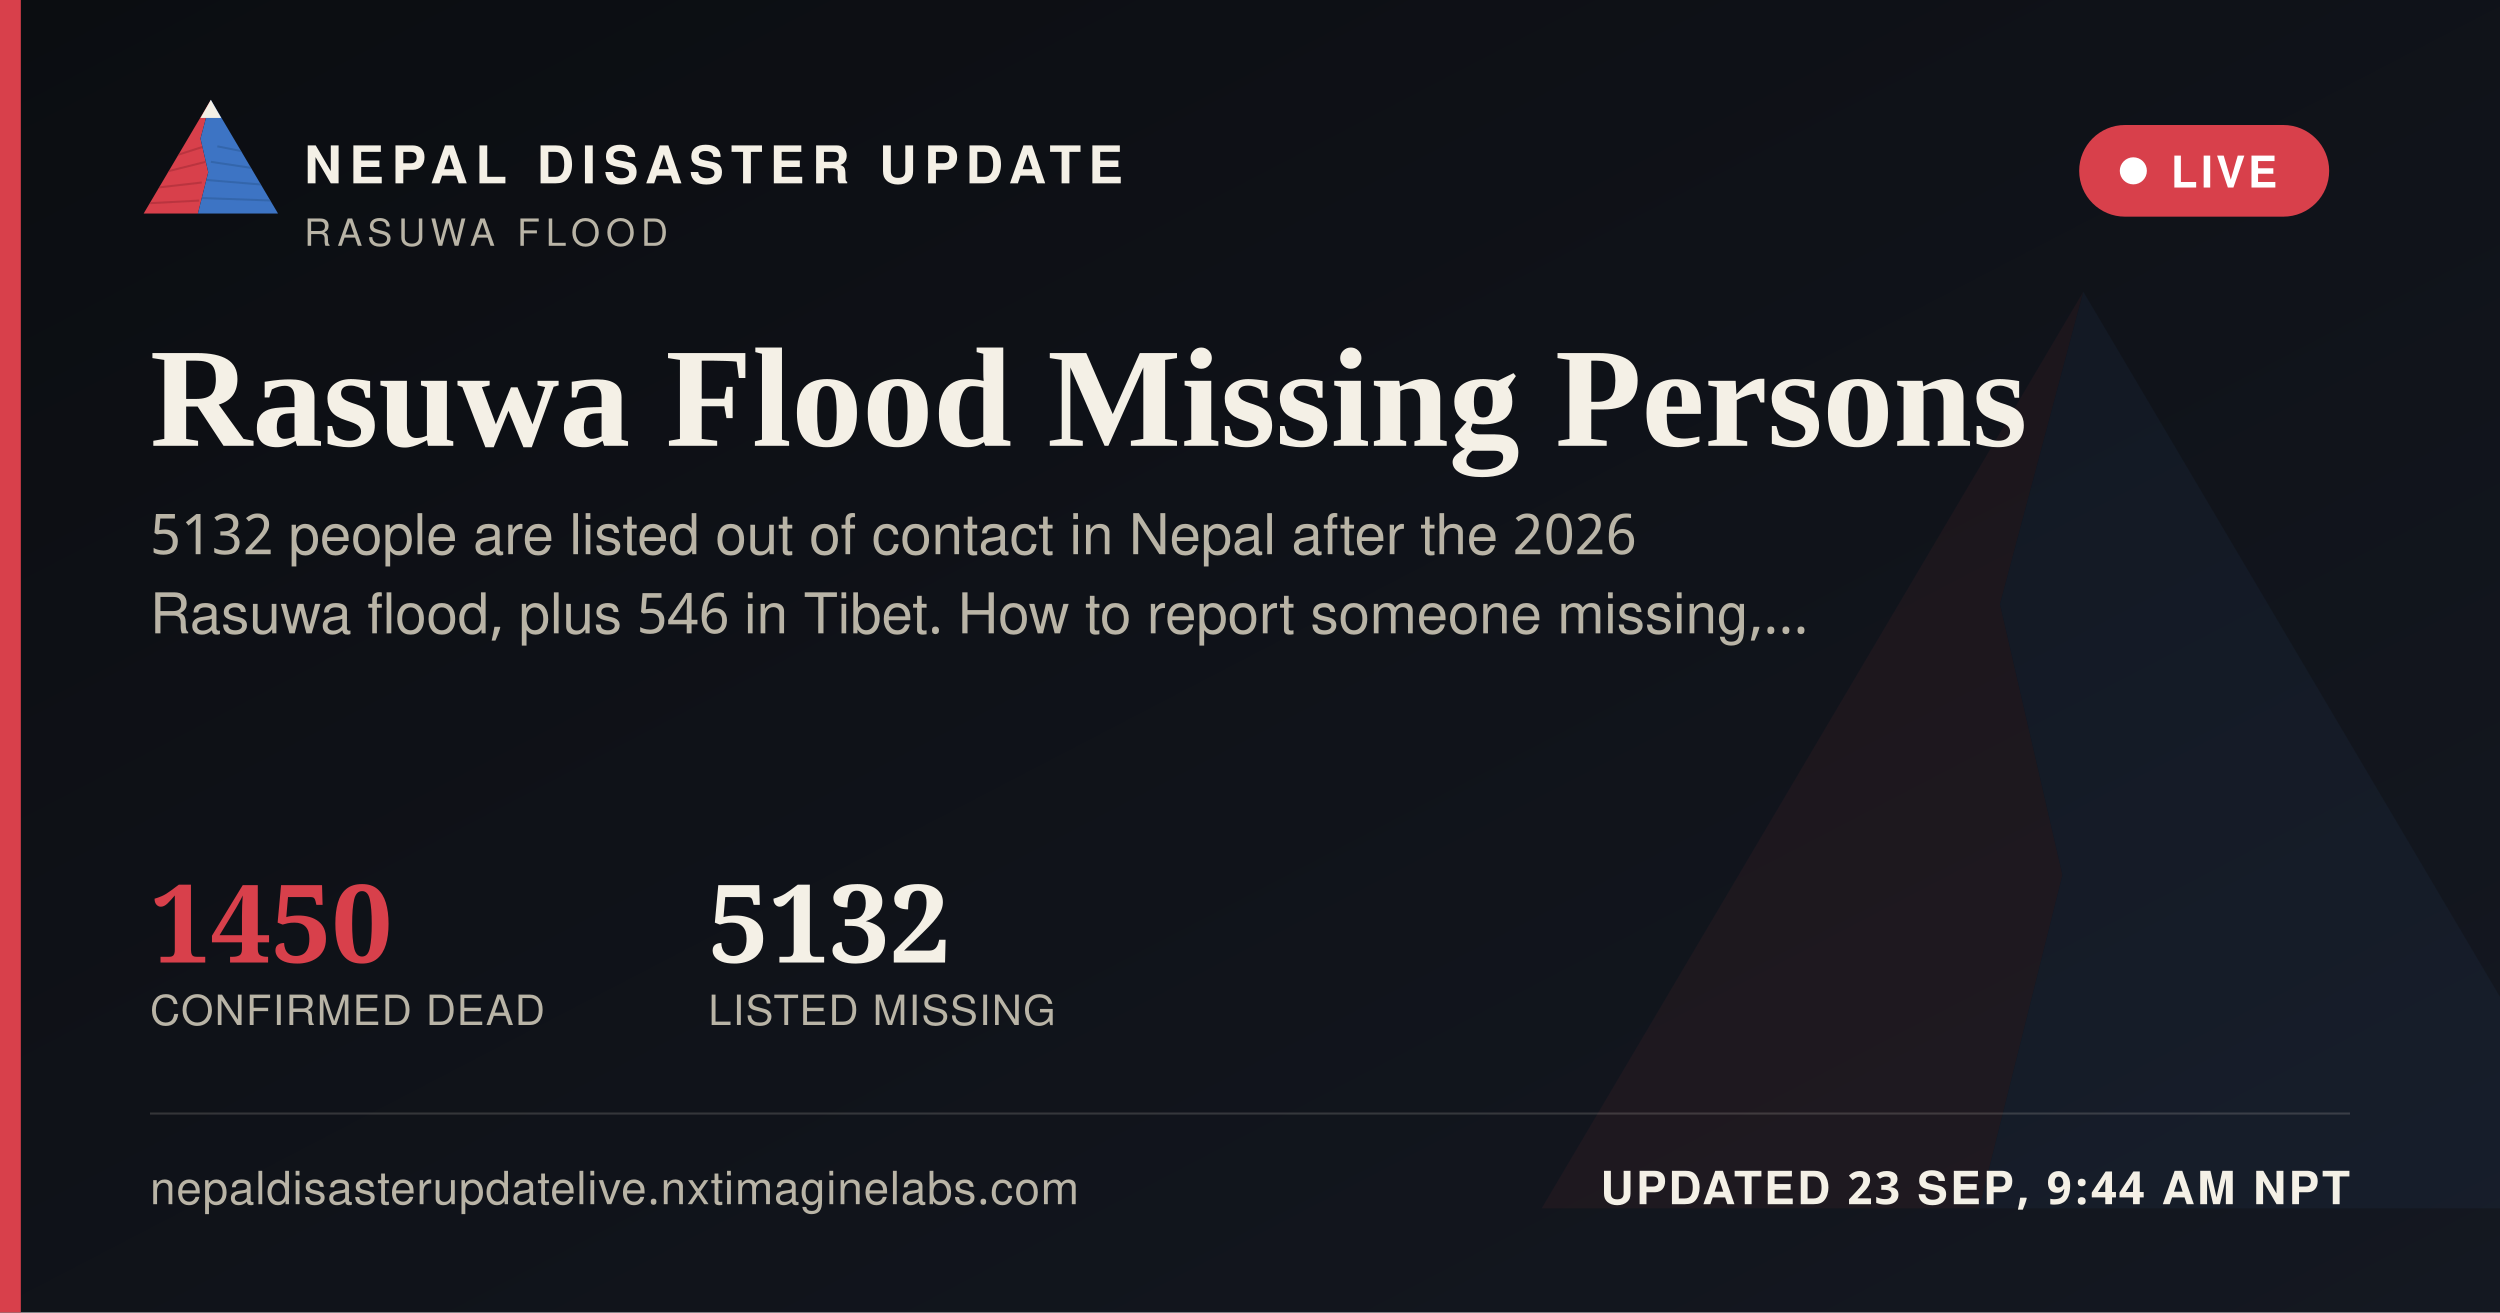
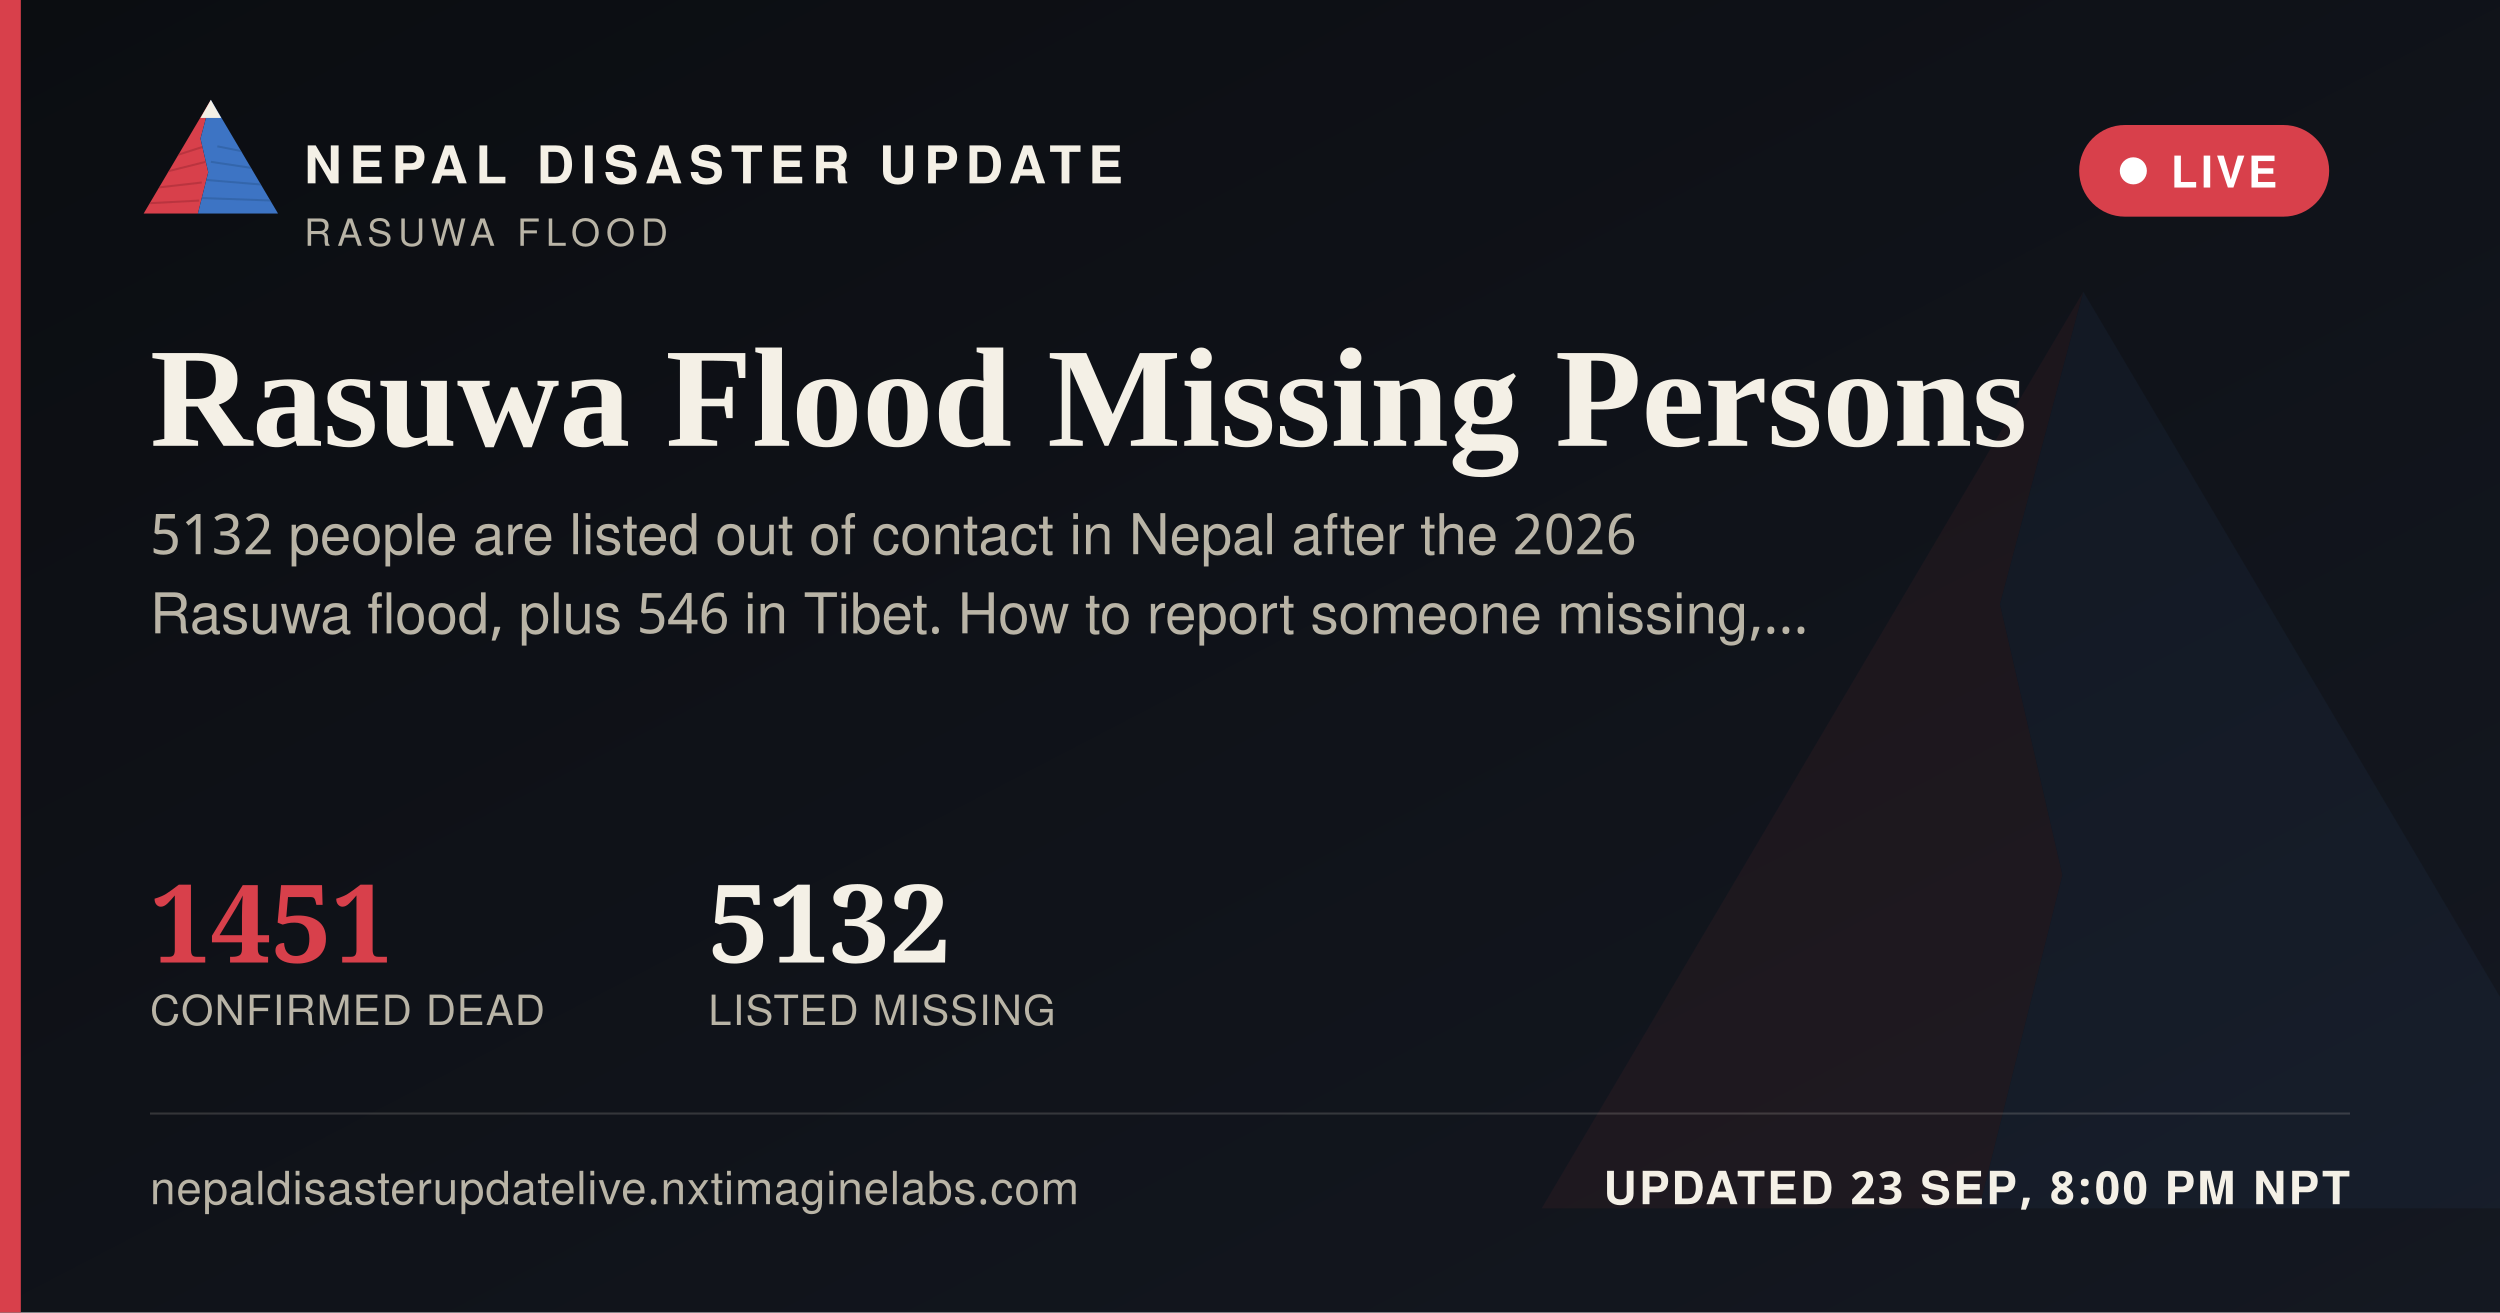
<svg xmlns="http://www.w3.org/2000/svg" width="1200" height="630" viewBox="0 0 1200 630">
  <defs>
    <linearGradient id="ogbg" x1="0" y1="0" x2="1" y2="1">
      <stop offset="0" stop-color="#0B0D11" />
      <stop offset="1" stop-color="#141821" />
    </linearGradient>
  </defs>
  <rect width="1200" height="630" fill="url(#ogbg)" />
  <g transform="translate(700,60) scale(5)" opacity="0.06">
    <polygon points="60,16 52,46 58,72 50,104 8,104" fill="#D8404B" />
    <polygon points="60,16 112,104 50,104 58,72 52,46" fill="#3D74C4" />
  </g>
  <rect x="0" y="0" width="10" height="630" fill="#D8404B" />
  <g transform="translate(64,38) scale(0.62)">
    <g>
      <defs>
        <clipPath id="ogLc">
          <polygon points="60,16 52,46 58,72 50,104 8,104" />
        </clipPath>
        <clipPath id="ogRc">
          <polygon points="60,16 112,104 50,104 58,72 52,46" />
        </clipPath>
      </defs>
      <polygon points="60,16 52,46 58,72 50,104 8,104" fill="#D8404B" />
      <g clip-path="url(#ogLc)" stroke="#A32A34" stroke-width="1.6" fill="none" opacity="0.55">
        <path d="M30,60 L55,52" />
        <path d="M24,72 L56,64" />
        <path d="M18,84 L53,80" />
        <path d="M13,96 L51,94" />
      </g>
      <polygon points="60,16 112,104 50,104 58,72 52,46" fill="#3D74C4" />
      <g clip-path="url(#ogRc)" stroke="#2A5793" stroke-width="1.6" fill="none" opacity="0.5">
        <path d="M65,52 L95,58" />
        <path d="M60,64 L100,70" />
        <path d="M56,78 L104,82" />
        <path d="M52,92 L108,94" />
      </g>
      <polygon points="60,16 52,30 68,30" fill="#F4F0E6" />
    </g>
  </g>
  <text x="146" y="88" font-family="'Public Sans', 'Noto Sans Devanagari', 'Helvetica Neue', Helvetica, Arial, sans-serif" font-size="25" font-weight="800" letter-spacing="3.6" fill="#F4F0E6">NEPAL DISASTER UPDATE</text>
  <text x="146" y="118" font-family="'Public Sans', 'Noto Sans Devanagari', 'Helvetica Neue', Helvetica, Arial, sans-serif" font-size="18" letter-spacing="2.8" fill="#B9B4A6">RASUWA FLOOD</text>
  <g>
    <rect x="998" y="60" width="120" height="44" rx="22" fill="#D8404B" stroke="none" />
    <circle cx="1024" cy="82" r="6.5" fill="#FFFFFF" />
    <text x="1042" y="90" font-family="'Public Sans', 'Noto Sans Devanagari', 'Helvetica Neue', Helvetica, Arial, sans-serif" font-size="21" font-weight="700" letter-spacing="1.6" fill="#FFFFFF">LIVE</text>
  </g>
  <text x="72" y="214" font-family="Newsreader, 'Noto Serif Devanagari', Georgia, 'Times New Roman', serif" font-size="68" font-weight="600" fill="#F4F0E6">Rasuwa Flood Missing Persons</text>
  <text x="72" y="266" font-family="'Public Sans', 'Noto Sans Devanagari', 'Helvetica Neue', Helvetica, Arial, sans-serif" font-size="27" fill="#B9B4A6">5132 people are listed out of contact in Nepal after the 2026</text>
  <text x="72" y="304" font-family="'Public Sans', 'Noto Sans Devanagari', 'Helvetica Neue', Helvetica, Arial, sans-serif" font-size="27" fill="#B9B4A6">Rasuwa flood, plus 546 in Tibet. How to report someone missing,…</text>
  <g transform="translate(72,462)">
-     <text x="0" y="0" font-family="Newsreader, 'Noto Serif Devanagari', Georgia, 'Times New Roman', serif" font-size="52" font-weight="600" fill="#D8404B">1450</text>
+     <text x="0" y="0" font-family="Newsreader, 'Noto Serif Devanagari', Georgia, 'Times New Roman', serif" font-size="52" font-weight="600" fill="#D8404B">1451</text>
    <text x="0" y="30" font-family="'Public Sans', 'Noto Sans Devanagari', 'Helvetica Neue', Helvetica, Arial, sans-serif" font-size="20" letter-spacing="0.6" fill="#B9B4A6">CONFIRMED DEAD</text>
    <text x="268" y="0" font-family="Newsreader, 'Noto Serif Devanagari', Georgia, 'Times New Roman', serif" font-size="52" font-weight="600" fill="#F4F0E6">5132</text>
    <text x="268" y="30" font-family="'Public Sans', 'Noto Sans Devanagari', 'Helvetica Neue', Helvetica, Arial, sans-serif" font-size="20" letter-spacing="0.6" fill="#B9B4A6">LISTED MISSING</text>
  </g>
  <rect x="72" y="534" width="1056" height="1" fill="rgba(244,240,230,0.16)" />
  <text x="72" y="578" font-family="'Public Sans', 'Noto Sans Devanagari', 'Helvetica Neue', Helvetica, Arial, sans-serif" font-size="22" fill="#B9B4A6" letter-spacing="0.4">nepaldisasterupdatelive.nxtimaginelabs.com</text>
-   <text x="1128" y="578" text-anchor="end" font-family="'Public Sans', 'Noto Sans Devanagari', 'Helvetica Neue', Helvetica, Arial, sans-serif" font-size="22" font-weight="700" letter-spacing="1.2" fill="#F4F0E6">UPDATED 23 SEP, 9:44 AM NPT</text>
+   <text x="1128" y="578" text-anchor="end" font-family="'Public Sans', 'Noto Sans Devanagari', 'Helvetica Neue', Helvetica, Arial, sans-serif" font-size="22" font-weight="700" letter-spacing="1.2" fill="#F4F0E6">UPDATED 23 SEP, 8:00 PM NPT</text>
</svg>
